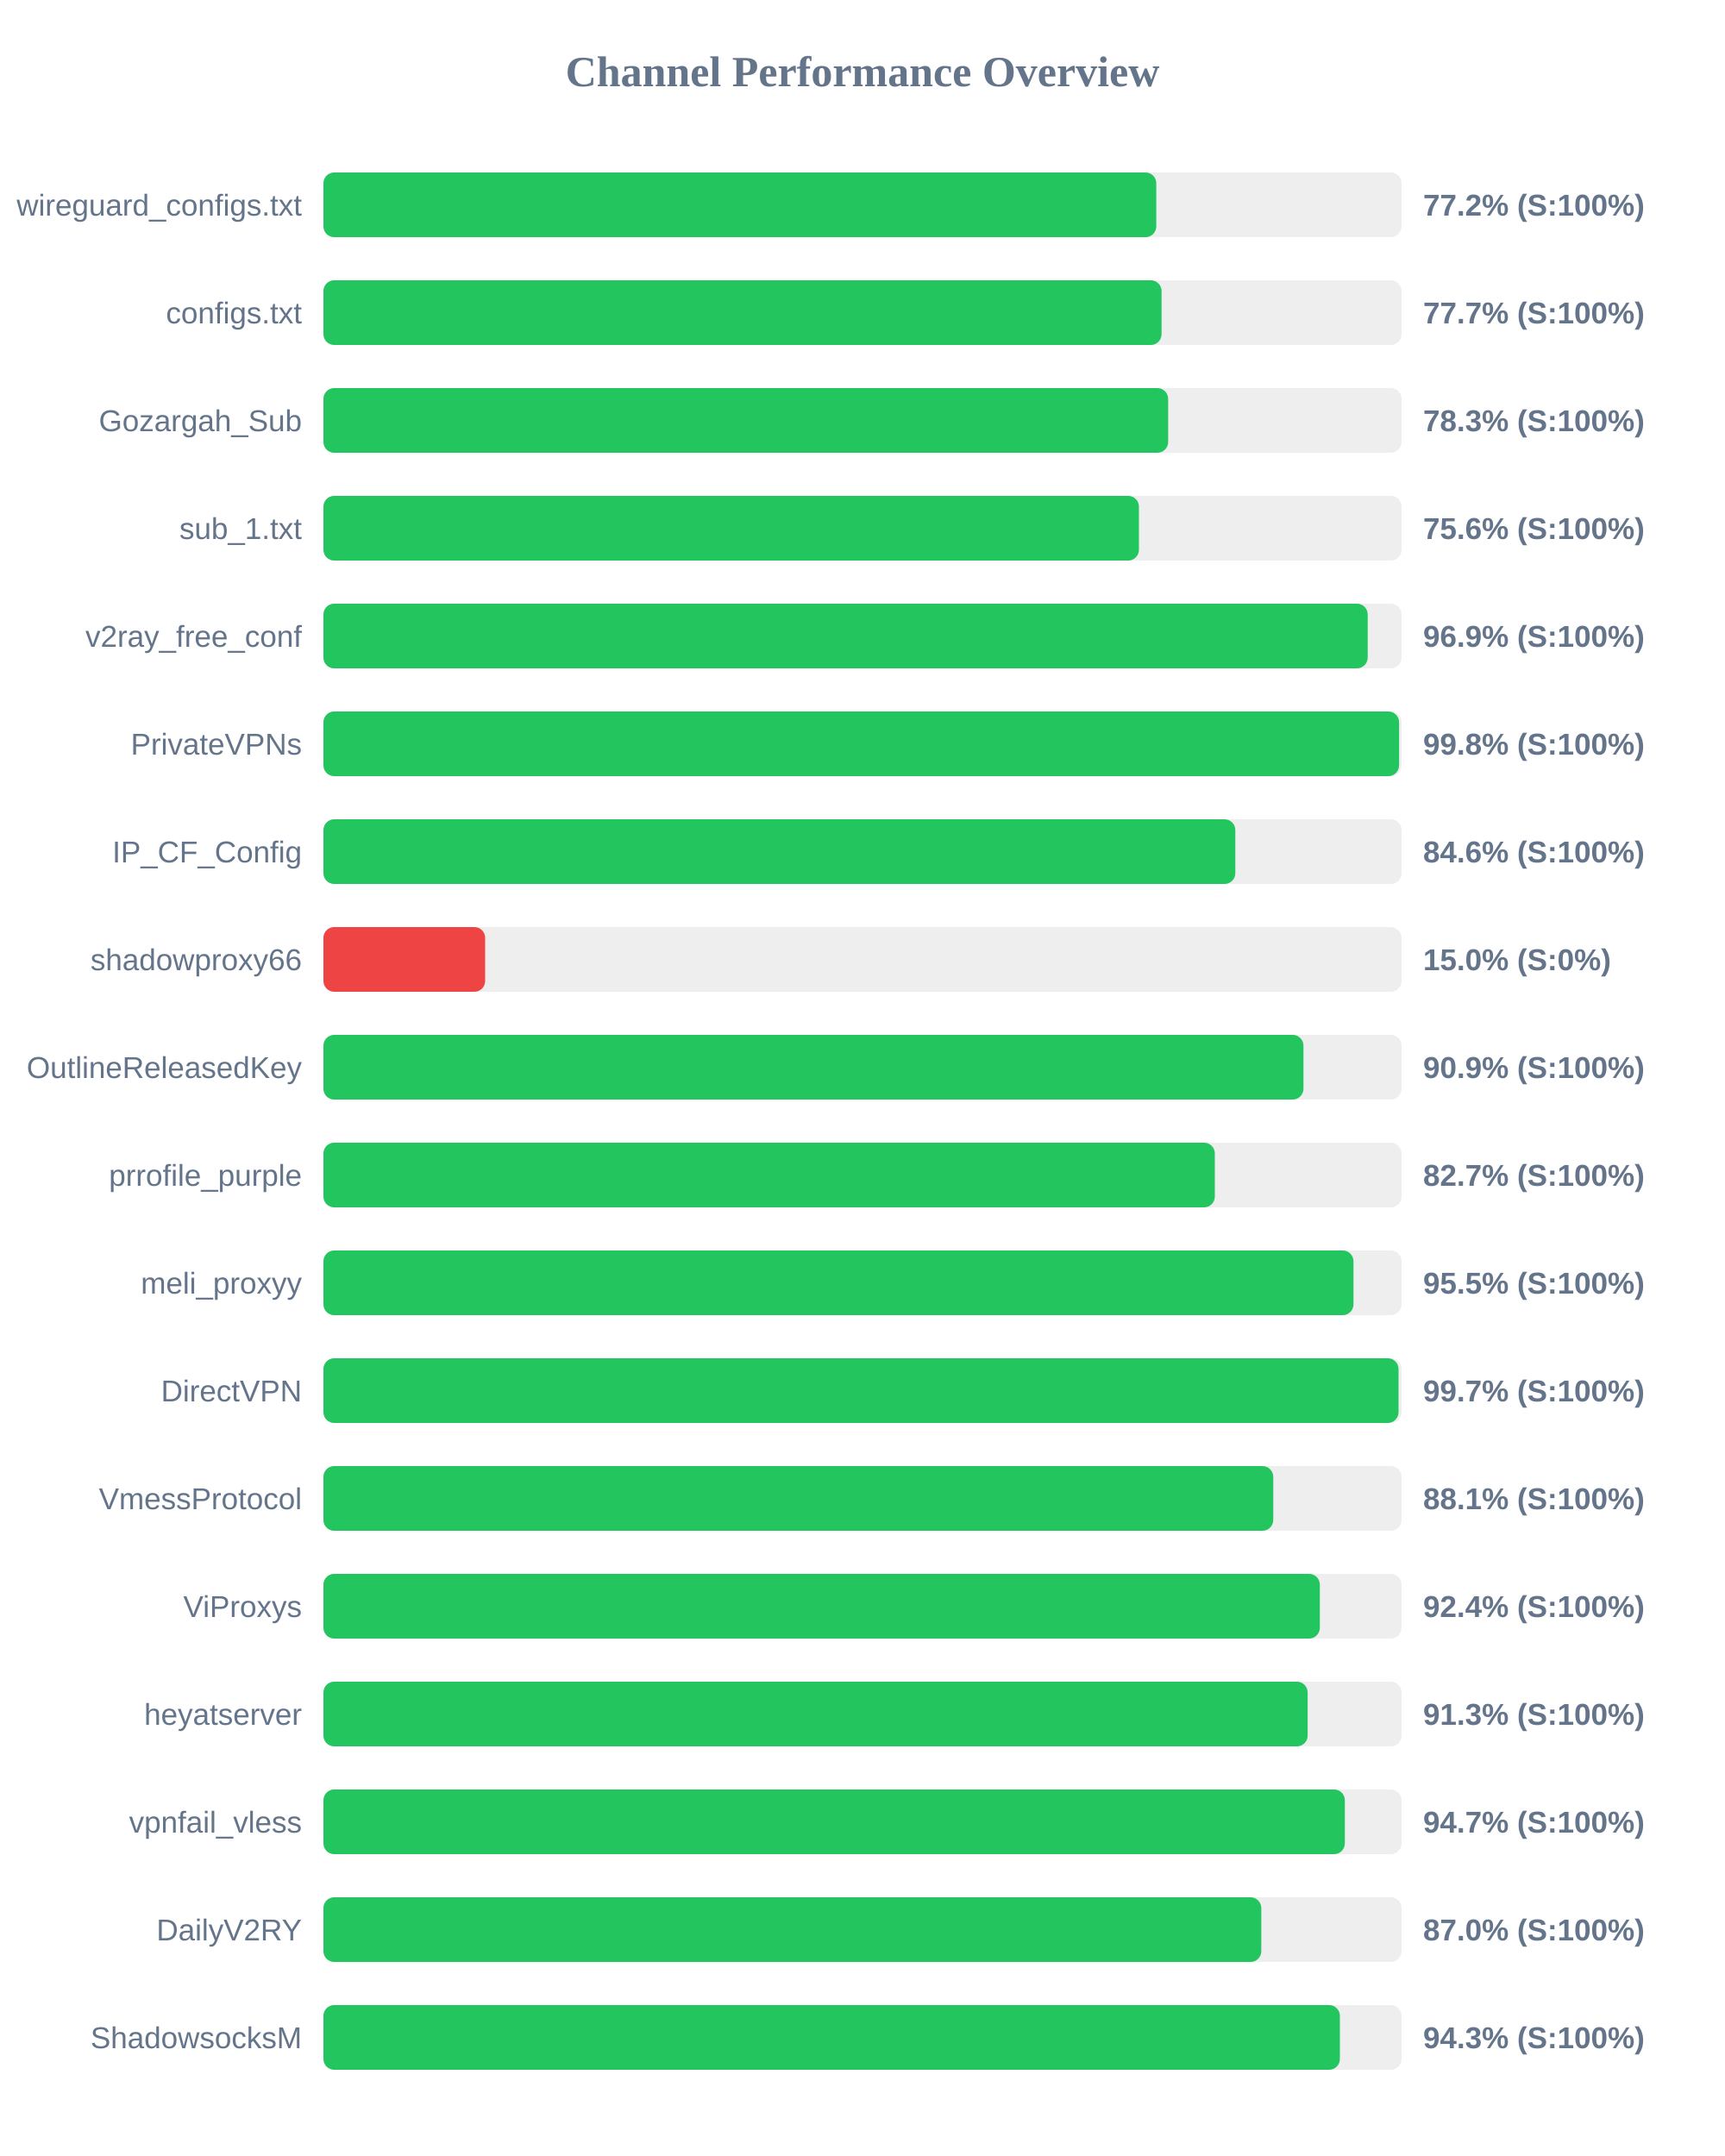
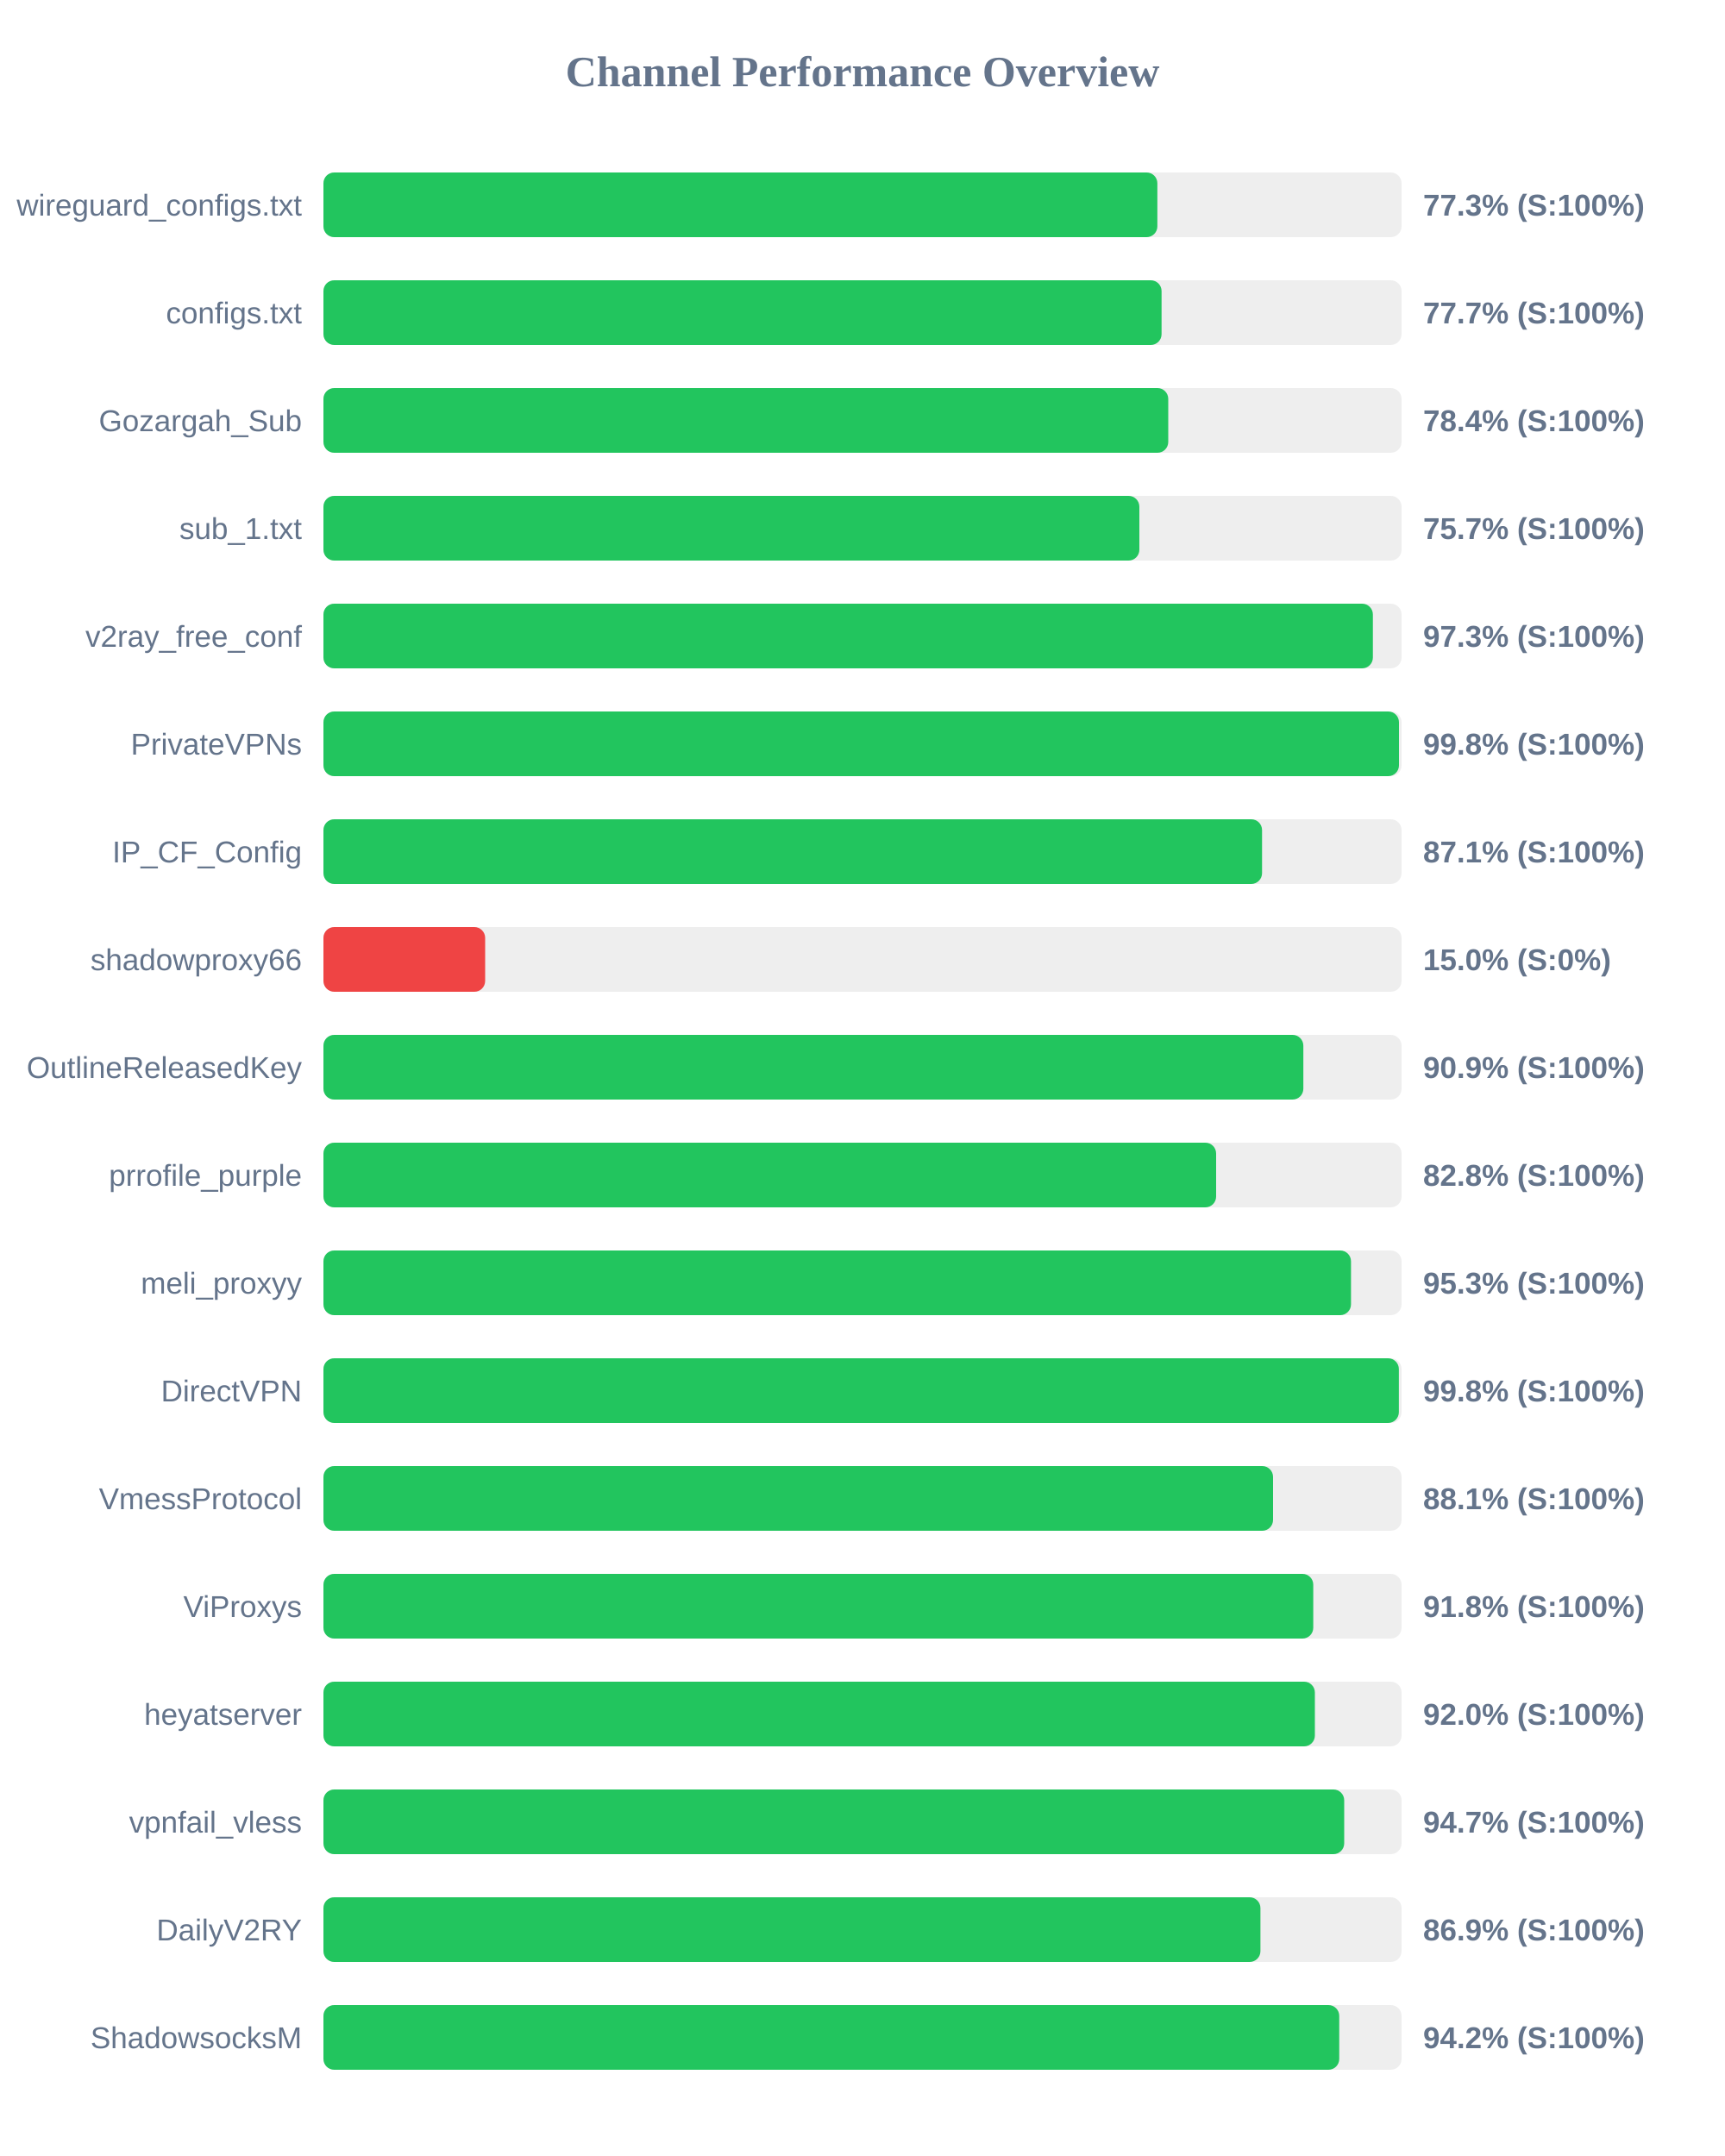
<svg xmlns="http://www.w3.org/2000/svg" width="800" height="1000" version="1.1">
  <style>
        .row { font: 14px Arial; fill: #64748b; }
        .score { font: bold 14px Arial; fill: #64748b; }
    </style>
  <text x="400" y="40" text-anchor="middle" font-size="20px" font-weight="bold" fill="#64748b">Channel Performance Overview</text>
  <rect x="150" y="80" width="500" height="30" fill="#eee" rx="5" />
-   <rect x="150" y="80" width="386.25" height="30" fill="#22c55e" rx="5" />
+   <rect x="150" y="80" width="386.75" height="30" fill="#22c55e" rx="5" />
  <text x="140" y="100" text-anchor="end" class="row">wireguard_configs.txt</text>
-   <text x="660" y="100" text-anchor="start" class="score">77.2% (S:100%)</text>
+   <text x="660" y="100" text-anchor="start" class="score">77.3% (S:100%)</text>
  <rect x="150" y="130" width="500" height="30" fill="#eee" rx="5" />
  <rect x="150" y="130" width="388.7" height="30" fill="#22c55e" rx="5" />
  <text x="140" y="150" text-anchor="end" class="row">configs.txt</text>
  <text x="660" y="150" text-anchor="start" class="score">77.7% (S:100%)</text>
  <rect x="150" y="180" width="500" height="30" fill="#eee" rx="5" />
-   <rect x="150" y="180" width="391.75" height="30" fill="#22c55e" rx="5" />
+   <rect x="150" y="180" width="391.8" height="30" fill="#22c55e" rx="5" />
  <text x="140" y="200" text-anchor="end" class="row">Gozargah_Sub</text>
-   <text x="660" y="200" text-anchor="start" class="score">78.3% (S:100%)</text>
+   <text x="660" y="200" text-anchor="start" class="score">78.4% (S:100%)</text>
  <rect x="150" y="230" width="500" height="30" fill="#eee" rx="5" />
-   <rect x="150" y="230" width="378.2" height="30" fill="#22c55e" rx="5" />
+   <rect x="150" y="230" width="378.4" height="30" fill="#22c55e" rx="5" />
  <text x="140" y="250" text-anchor="end" class="row">sub_1.txt</text>
-   <text x="660" y="250" text-anchor="start" class="score">75.6% (S:100%)</text>
+   <text x="660" y="250" text-anchor="start" class="score">75.7% (S:100%)</text>
  <rect x="150" y="280" width="500" height="30" fill="#eee" rx="5" />
-   <rect x="150" y="280" width="484.3" height="30" fill="#22c55e" rx="5" />
+   <rect x="150" y="280" width="486.7" height="30" fill="#22c55e" rx="5" />
  <text x="140" y="300" text-anchor="end" class="row">v2ray_free_conf</text>
-   <text x="660" y="300" text-anchor="start" class="score">96.9% (S:100%)</text>
+   <text x="660" y="300" text-anchor="start" class="score">97.3% (S:100%)</text>
  <rect x="150" y="330" width="500" height="30" fill="#eee" rx="5" />
-   <rect x="150" y="330" width="498.85" height="30" fill="#22c55e" rx="5" />
+   <rect x="150" y="330" width="498.8" height="30" fill="#22c55e" rx="5" />
  <text x="140" y="350" text-anchor="end" class="row">PrivateVPNs</text>
  <text x="660" y="350" text-anchor="start" class="score">99.8% (S:100%)</text>
  <rect x="150" y="380" width="500" height="30" fill="#eee" rx="5" />
-   <rect x="150" y="380" width="422.9" height="30" fill="#22c55e" rx="5" />
+   <rect x="150" y="380" width="435.3" height="30" fill="#22c55e" rx="5" />
  <text x="140" y="400" text-anchor="end" class="row">IP_CF_Config</text>
-   <text x="660" y="400" text-anchor="start" class="score">84.6% (S:100%)</text>
+   <text x="660" y="400" text-anchor="start" class="score">87.1% (S:100%)</text>
  <rect x="150" y="430" width="500" height="30" fill="#eee" rx="5" />
  <rect x="150" y="430" width="75.0" height="30" fill="#ef4444" rx="5" />
  <text x="140" y="450" text-anchor="end" class="row">shadowproxy66</text>
  <text x="660" y="450" text-anchor="start" class="score">15.0% (S:0%)</text>
  <rect x="150" y="480" width="500" height="30" fill="#eee" rx="5" />
-   <rect x="150" y="480" width="454.5" height="30" fill="#22c55e" rx="5" />
+   <rect x="150" y="480" width="454.45" height="30" fill="#22c55e" rx="5" />
  <text x="140" y="500" text-anchor="end" class="row">OutlineReleasedKey</text>
  <text x="660" y="500" text-anchor="start" class="score">90.9% (S:100%)</text>
  <rect x="150" y="530" width="500" height="30" fill="#eee" rx="5" />
-   <rect x="150" y="530" width="413.4" height="30" fill="#22c55e" rx="5" />
+   <rect x="150" y="530" width="414.0" height="30" fill="#22c55e" rx="5" />
  <text x="140" y="550" text-anchor="end" class="row">prrofile_purple</text>
-   <text x="660" y="550" text-anchor="start" class="score">82.7% (S:100%)</text>
+   <text x="660" y="550" text-anchor="start" class="score">82.8% (S:100%)</text>
  <rect x="150" y="580" width="500" height="30" fill="#eee" rx="5" />
-   <rect x="150" y="580" width="477.7" height="30" fill="#22c55e" rx="5" />
+   <rect x="150" y="580" width="476.55" height="30" fill="#22c55e" rx="5" />
  <text x="140" y="600" text-anchor="end" class="row">meli_proxyy</text>
-   <text x="660" y="600" text-anchor="start" class="score">95.5% (S:100%)</text>
+   <text x="660" y="600" text-anchor="start" class="score">95.3% (S:100%)</text>
  <rect x="150" y="630" width="500" height="30" fill="#eee" rx="5" />
-   <rect x="150" y="630" width="498.6" height="30" fill="#22c55e" rx="5" />
+   <rect x="150" y="630" width="498.75" height="30" fill="#22c55e" rx="5" />
  <text x="140" y="650" text-anchor="end" class="row">DirectVPN</text>
-   <text x="660" y="650" text-anchor="start" class="score">99.7% (S:100%)</text>
+   <text x="660" y="650" text-anchor="start" class="score">99.8% (S:100%)</text>
  <rect x="150" y="680" width="500" height="30" fill="#eee" rx="5" />
-   <rect x="150" y="680" width="440.5" height="30" fill="#22c55e" rx="5" />
+   <rect x="150" y="680" width="440.4" height="30" fill="#22c55e" rx="5" />
  <text x="140" y="700" text-anchor="end" class="row">VmessProtocol</text>
  <text x="660" y="700" text-anchor="start" class="score">88.1% (S:100%)</text>
  <rect x="150" y="730" width="500" height="30" fill="#eee" rx="5" />
-   <rect x="150" y="730" width="462.1" height="30" fill="#22c55e" rx="5" />
+   <rect x="150" y="730" width="459.05" height="30" fill="#22c55e" rx="5" />
  <text x="140" y="750" text-anchor="end" class="row">ViProxys</text>
-   <text x="660" y="750" text-anchor="start" class="score">92.4% (S:100%)</text>
+   <text x="660" y="750" text-anchor="start" class="score">91.8% (S:100%)</text>
  <rect x="150" y="780" width="500" height="30" fill="#eee" rx="5" />
-   <rect x="150" y="780" width="456.45" height="30" fill="#22c55e" rx="5" />
+   <rect x="150" y="780" width="459.8" height="30" fill="#22c55e" rx="5" />
  <text x="140" y="800" text-anchor="end" class="row">heyatserver</text>
-   <text x="660" y="800" text-anchor="start" class="score">91.3% (S:100%)</text>
+   <text x="660" y="800" text-anchor="start" class="score">92.0% (S:100%)</text>
  <rect x="150" y="830" width="500" height="30" fill="#eee" rx="5" />
-   <rect x="150" y="830" width="473.7" height="30" fill="#22c55e" rx="5" />
+   <rect x="150" y="830" width="473.4" height="30" fill="#22c55e" rx="5" />
  <text x="140" y="850" text-anchor="end" class="row">vpnfail_vless</text>
  <text x="660" y="850" text-anchor="start" class="score">94.7% (S:100%)</text>
  <rect x="150" y="880" width="500" height="30" fill="#eee" rx="5" />
-   <rect x="150" y="880" width="434.95" height="30" fill="#22c55e" rx="5" />
+   <rect x="150" y="880" width="434.55" height="30" fill="#22c55e" rx="5" />
  <text x="140" y="900" text-anchor="end" class="row">DailyV2RY</text>
-   <text x="660" y="900" text-anchor="start" class="score">87.0% (S:100%)</text>
+   <text x="660" y="900" text-anchor="start" class="score">86.9% (S:100%)</text>
  <rect x="150" y="930" width="500" height="30" fill="#eee" rx="5" />
-   <rect x="150" y="930" width="471.4" height="30" fill="#22c55e" rx="5" />
+   <rect x="150" y="930" width="471.1" height="30" fill="#22c55e" rx="5" />
  <text x="140" y="950" text-anchor="end" class="row">ShadowsocksM</text>
-   <text x="660" y="950" text-anchor="start" class="score">94.3% (S:100%)</text>
+   <text x="660" y="950" text-anchor="start" class="score">94.2% (S:100%)</text>
</svg>
